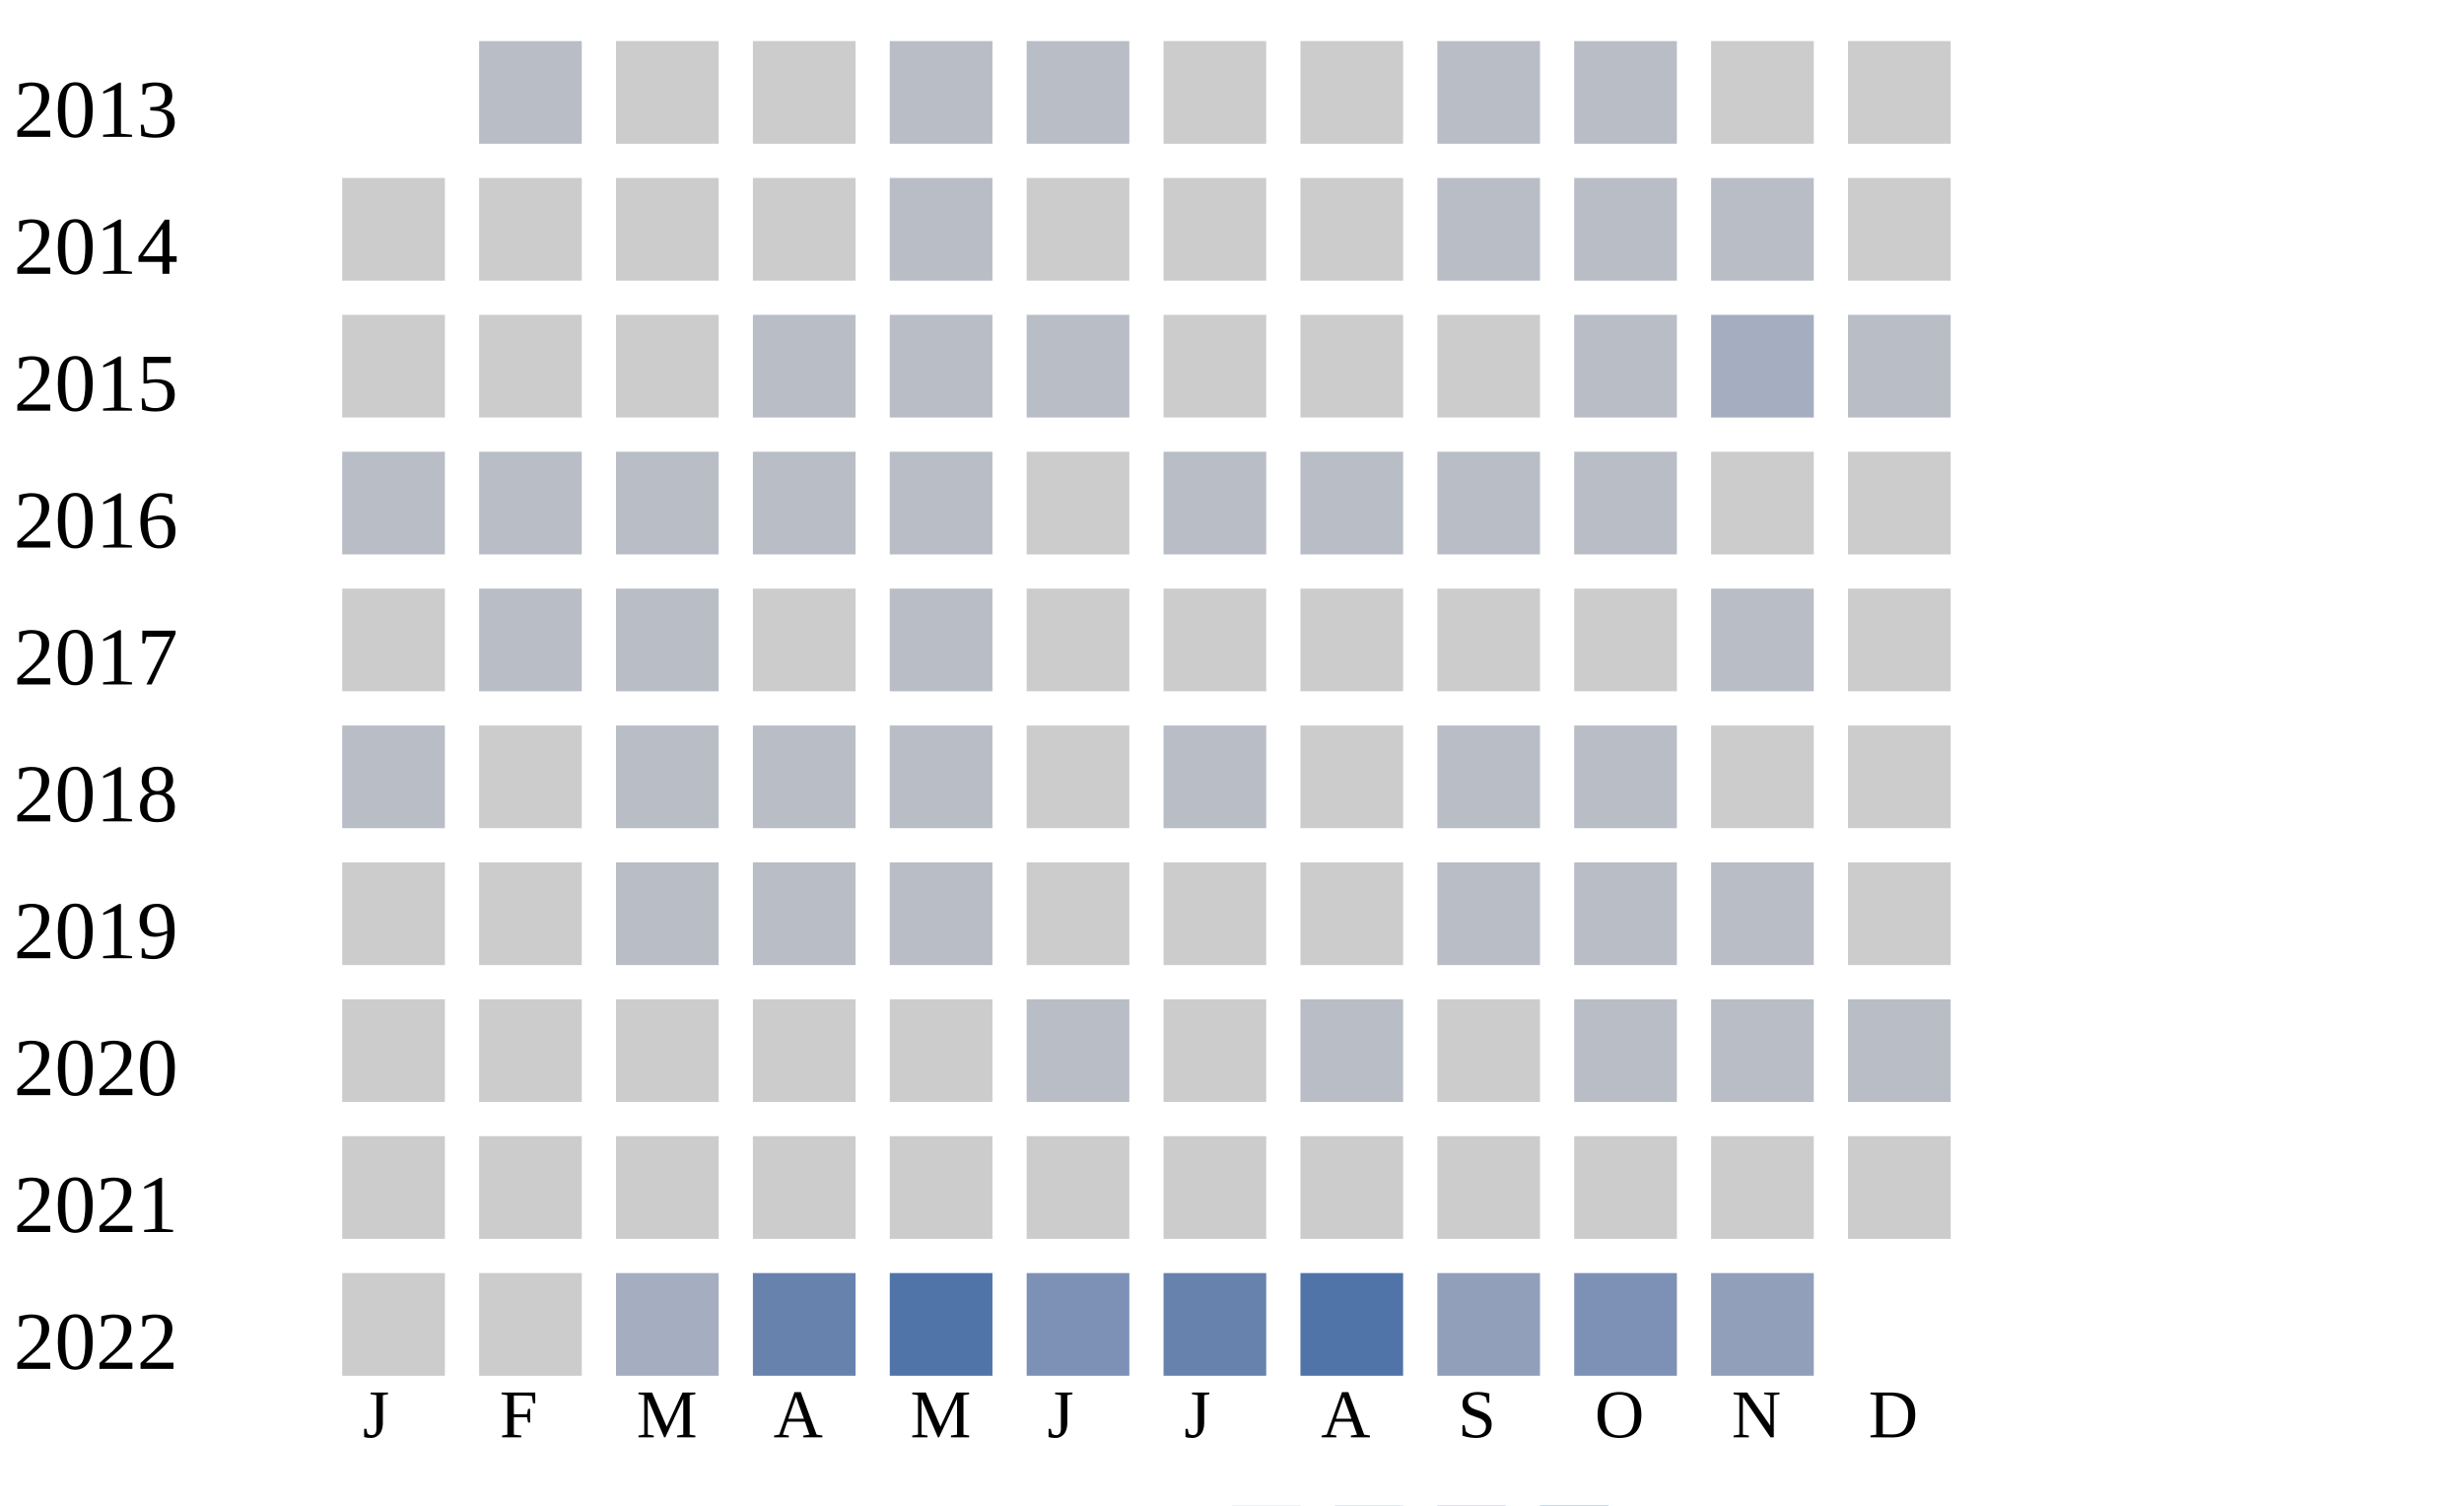
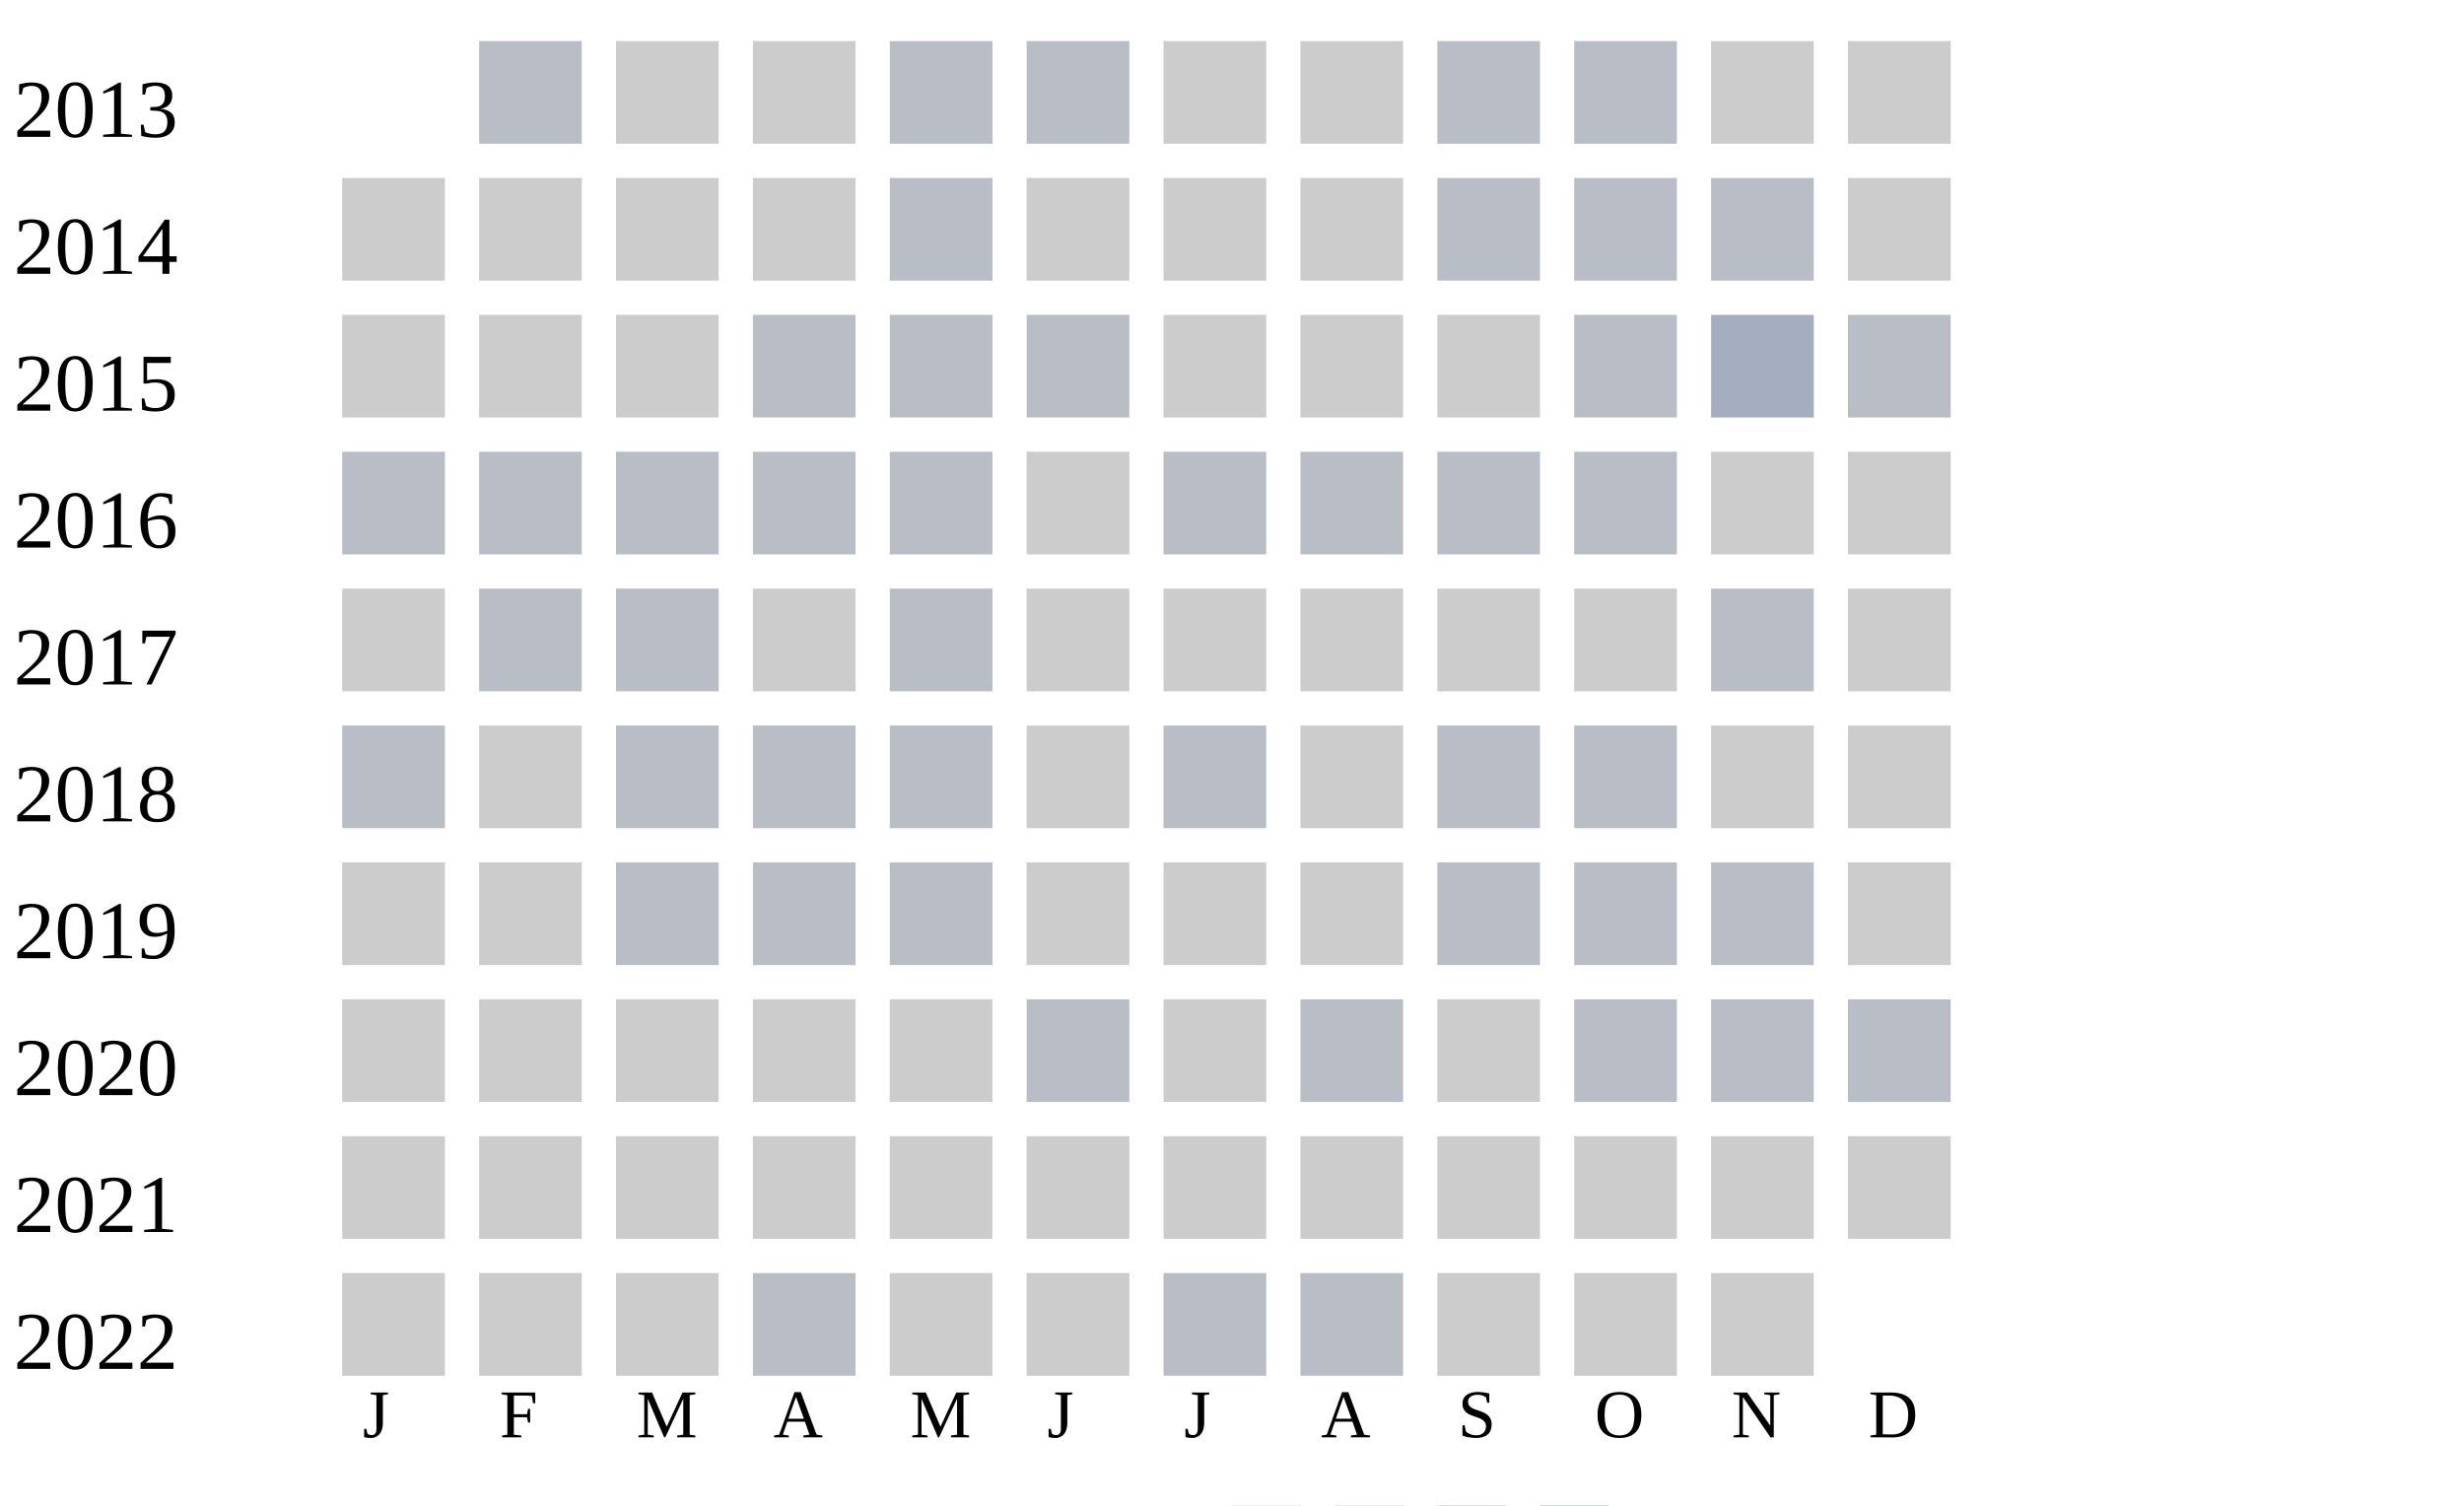
<svg xmlns="http://www.w3.org/2000/svg" width="360" height="220">
  <g transform="translate(0 0)">
    <text x="2" y="20">2013</text>
    <rect x="70" y="6" width="15" height="15" fill="#b9bdc6" />
    <rect x="90" y="6" width="15" height="15" fill="#cccccc" />
    <rect x="110" y="6" width="15" height="15" fill="#cccccc" />
    <rect x="130" y="6" width="15" height="15" fill="#b9bdc6" />
    <rect x="150" y="6" width="15" height="15" fill="#b9bdc6" />
    <rect x="170" y="6" width="15" height="15" fill="#cccccc" />
    <rect x="190" y="6" width="15" height="15" fill="#cccccc" />
    <rect x="210" y="6" width="15" height="15" fill="#b9bdc6" />
    <rect x="230" y="6" width="15" height="15" fill="#b9bdc6" />
    <rect x="250" y="6" width="15" height="15" fill="#cccccc" />
    <rect x="270" y="6" width="15" height="15" fill="#cccccc" />
  </g>
  <g transform="translate(0 20)">
    <text x="2" y="20">2014</text>
    <rect x="50" y="6" width="15" height="15" fill="#cccccc" />
    <rect x="70" y="6" width="15" height="15" fill="#cccccc" />
    <rect x="90" y="6" width="15" height="15" fill="#cccccc" />
    <rect x="110" y="6" width="15" height="15" fill="#cccccc" />
    <rect x="130" y="6" width="15" height="15" fill="#b9bdc6" />
    <rect x="150" y="6" width="15" height="15" fill="#cccccc" />
    <rect x="170" y="6" width="15" height="15" fill="#cccccc" />
    <rect x="190" y="6" width="15" height="15" fill="#cccccc" />
    <rect x="210" y="6" width="15" height="15" fill="#b9bdc6" />
    <rect x="230" y="6" width="15" height="15" fill="#b9bdc6" />
    <rect x="250" y="6" width="15" height="15" fill="#b9bdc6" />
    <rect x="270" y="6" width="15" height="15" fill="#cccccc" />
  </g>
  <g transform="translate(0 40)">
    <text x="2" y="20">2015</text>
    <rect x="50" y="6" width="15" height="15" fill="#cccccc" />
    <rect x="70" y="6" width="15" height="15" fill="#cccccc" />
    <rect x="90" y="6" width="15" height="15" fill="#cccccc" />
    <rect x="110" y="6" width="15" height="15" fill="#b9bdc6" />
    <rect x="130" y="6" width="15" height="15" fill="#b9bdc6" />
    <rect x="150" y="6" width="15" height="15" fill="#b9bdc6" />
    <rect x="170" y="6" width="15" height="15" fill="#cccccc" />
    <rect x="190" y="6" width="15" height="15" fill="#cccccc" />
    <rect x="210" y="6" width="15" height="15" fill="#cccccc" />
    <rect x="230" y="6" width="15" height="15" fill="#b9bdc6" />
    <rect x="250" y="6" width="15" height="15" fill="#a5aec0" />
    <rect x="270" y="6" width="15" height="15" fill="#b9bdc6" />
  </g>
  <g transform="translate(0 60)">
    <text x="2" y="20">2016</text>
    <rect x="50" y="6" width="15" height="15" fill="#b9bdc6" />
    <rect x="70" y="6" width="15" height="15" fill="#b9bdc6" />
    <rect x="90" y="6" width="15" height="15" fill="#b9bdc6" />
    <rect x="110" y="6" width="15" height="15" fill="#b9bdc6" />
    <rect x="130" y="6" width="15" height="15" fill="#b9bdc6" />
    <rect x="150" y="6" width="15" height="15" fill="#cccccc" />
    <rect x="170" y="6" width="15" height="15" fill="#b9bdc6" />
    <rect x="190" y="6" width="15" height="15" fill="#b9bdc6" />
    <rect x="210" y="6" width="15" height="15" fill="#b9bdc6" />
    <rect x="230" y="6" width="15" height="15" fill="#b9bdc6" />
    <rect x="250" y="6" width="15" height="15" fill="#cccccc" />
    <rect x="270" y="6" width="15" height="15" fill="#cccccc" />
  </g>
  <g transform="translate(0 80)">
    <text x="2" y="20">2017</text>
    <rect x="50" y="6" width="15" height="15" fill="#cccccc" />
    <rect x="70" y="6" width="15" height="15" fill="#b9bdc6" />
    <rect x="90" y="6" width="15" height="15" fill="#b9bdc6" />
    <rect x="110" y="6" width="15" height="15" fill="#cccccc" />
    <rect x="130" y="6" width="15" height="15" fill="#b9bdc6" />
    <rect x="150" y="6" width="15" height="15" fill="#cccccc" />
    <rect x="170" y="6" width="15" height="15" fill="#cccccc" />
    <rect x="190" y="6" width="15" height="15" fill="#cccccc" />
    <rect x="210" y="6" width="15" height="15" fill="#cccccc" />
    <rect x="230" y="6" width="15" height="15" fill="#cccccc" />
    <rect x="250" y="6" width="15" height="15" fill="#b9bdc6" />
    <rect x="270" y="6" width="15" height="15" fill="#cccccc" />
  </g>
  <g transform="translate(0 100)">
    <text x="2" y="20">2018</text>
    <rect x="50" y="6" width="15" height="15" fill="#b9bdc6" />
    <rect x="70" y="6" width="15" height="15" fill="#cccccc" />
    <rect x="90" y="6" width="15" height="15" fill="#b9bdc6" />
    <rect x="110" y="6" width="15" height="15" fill="#b9bdc6" />
    <rect x="130" y="6" width="15" height="15" fill="#b9bdc6" />
    <rect x="150" y="6" width="15" height="15" fill="#cccccc" />
    <rect x="170" y="6" width="15" height="15" fill="#b9bdc6" />
    <rect x="190" y="6" width="15" height="15" fill="#cccccc" />
    <rect x="210" y="6" width="15" height="15" fill="#b9bdc6" />
    <rect x="230" y="6" width="15" height="15" fill="#b9bdc6" />
    <rect x="250" y="6" width="15" height="15" fill="#cccccc" />
    <rect x="270" y="6" width="15" height="15" fill="#cccccc" />
  </g>
  <g transform="translate(0 120)">
    <text x="2" y="20">2019</text>
    <rect x="50" y="6" width="15" height="15" fill="#cccccc" />
    <rect x="70" y="6" width="15" height="15" fill="#cccccc" />
    <rect x="90" y="6" width="15" height="15" fill="#b9bdc6" />
    <rect x="110" y="6" width="15" height="15" fill="#b9bdc6" />
    <rect x="130" y="6" width="15" height="15" fill="#b9bdc6" />
    <rect x="150" y="6" width="15" height="15" fill="#cccccc" />
    <rect x="170" y="6" width="15" height="15" fill="#cccccc" />
    <rect x="190" y="6" width="15" height="15" fill="#cccccc" />
    <rect x="210" y="6" width="15" height="15" fill="#b9bdc6" />
    <rect x="230" y="6" width="15" height="15" fill="#b9bdc6" />
    <rect x="250" y="6" width="15" height="15" fill="#b9bdc6" />
    <rect x="270" y="6" width="15" height="15" fill="#cccccc" />
  </g>
  <g transform="translate(0 140)">
    <text x="2" y="20">2020</text>
    <rect x="50" y="6" width="15" height="15" fill="#cccccc" />
    <rect x="70" y="6" width="15" height="15" fill="#cccccc" />
    <rect x="90" y="6" width="15" height="15" fill="#cccccc" />
    <rect x="110" y="6" width="15" height="15" fill="#cccccc" />
    <rect x="130" y="6" width="15" height="15" fill="#cccccc" />
    <rect x="150" y="6" width="15" height="15" fill="#b9bdc6" />
    <rect x="170" y="6" width="15" height="15" fill="#cccccc" />
    <rect x="190" y="6" width="15" height="15" fill="#b9bdc6" />
    <rect x="210" y="6" width="15" height="15" fill="#cccccc" />
    <rect x="230" y="6" width="15" height="15" fill="#b9bdc6" />
    <rect x="250" y="6" width="15" height="15" fill="#b9bdc6" />
    <rect x="270" y="6" width="15" height="15" fill="#b9bdc6" />
  </g>
  <g transform="translate(0 160)">
    <text x="2" y="20">2021</text>
    <rect x="50" y="6" width="15" height="15" fill="#cccccc" />
    <rect x="70" y="6" width="15" height="15" fill="#cccccc" />
    <rect x="90" y="6" width="15" height="15" fill="#cccccc" />
    <rect x="110" y="6" width="15" height="15" fill="#cccccc" />
    <rect x="130" y="6" width="15" height="15" fill="#cccccc" />
    <rect x="150" y="6" width="15" height="15" fill="#cccccc" />
    <rect x="170" y="6" width="15" height="15" fill="#cccccc" />
    <rect x="190" y="6" width="15" height="15" fill="#cccccc" />
    <rect x="210" y="6" width="15" height="15" fill="#cccccc" />
    <rect x="230" y="6" width="15" height="15" fill="#cccccc" />
    <rect x="250" y="6" width="15" height="15" fill="#cccccc" />
    <rect x="270" y="6" width="15" height="15" fill="#cccccc" />
  </g>
  <g transform="translate(0 180)">
    <text x="2" y="20">2022</text>
    <rect x="50" y="6" width="15" height="15" fill="#cccccc" />
    <rect x="70" y="6" width="15" height="15" fill="#cccccc" />
-     <rect x="90" y="6" width="15" height="15" fill="#a5aec0" />
-     <rect x="110" y="6" width="15" height="15" fill="#6882ae" />
-     <rect x="130" y="6" width="15" height="15" fill="#5174a8" />
-     <rect x="150" y="6" width="15" height="15" fill="#7d90b5" />
-     <rect x="170" y="6" width="15" height="15" fill="#6882ae" />
-     <rect x="190" y="6" width="15" height="15" fill="#5174a8" />
-     <rect x="210" y="6" width="15" height="15" fill="#919fba" />
-     <rect x="230" y="6" width="15" height="15" fill="#7d90b5" />
-     <rect x="250" y="6" width="15" height="15" fill="#919fba" />
+     <rect x="90" y="6" width="15" height="15" fill="#cccccc" />
+     <rect x="110" y="6" width="15" height="15" fill="#b9bdc6" />
+     <rect x="130" y="6" width="15" height="15" fill="#cccccc" />
+     <rect x="150" y="6" width="15" height="15" fill="#cccccc" />
+     <rect x="170" y="6" width="15" height="15" fill="#b9bdc6" />
+     <rect x="190" y="6" width="15" height="15" fill="#b9bdc6" />
+     <rect x="210" y="6" width="15" height="15" fill="#cccccc" />
+     <rect x="230" y="6" width="15" height="15" fill="#cccccc" />
+     <rect x="250" y="6" width="15" height="15" fill="#cccccc" />
  </g>
  <text style="font-size: 10px; text-align: center" x="53" y="210">J</text>
  <text style="font-size: 10px; text-align: center" x="73" y="210">F</text>
  <text style="font-size: 10px; text-align: center" x="93" y="210">M</text>
  <text style="font-size: 10px; text-align: center" x="113" y="210">A</text>
  <text style="font-size: 10px; text-align: center" x="133" y="210">M</text>
  <text style="font-size: 10px; text-align: center" x="153" y="210">J</text>
  <text style="font-size: 10px; text-align: center" x="173" y="210">J</text>
  <text style="font-size: 10px; text-align: center" x="193" y="210">A</text>
  <text style="font-size: 10px; text-align: center" x="213" y="210">S</text>
  <text style="font-size: 10px; text-align: center" x="233" y="210">O</text>
  <text style="font-size: 10px; text-align: center" x="253" y="210">N</text>
  <text style="font-size: 10px; text-align: center" x="273" y="210">D</text>
  <text style="font-size: 10px;" x="155" y="229">Less</text>
  <rect fill="#b9bdc6" width="10" height="10" x="180" y="220" />
  <rect fill="#919fba" width="10" height="10" x="195" y="220" />
  <rect fill="#6882ae" width="10" height="10" x="210" y="220" />
  <rect fill="#005a9c" width="10" height="10" x="225" y="220" />
  <text x="240" y="229" style="font-size: 10px;">More</text>
</svg>
